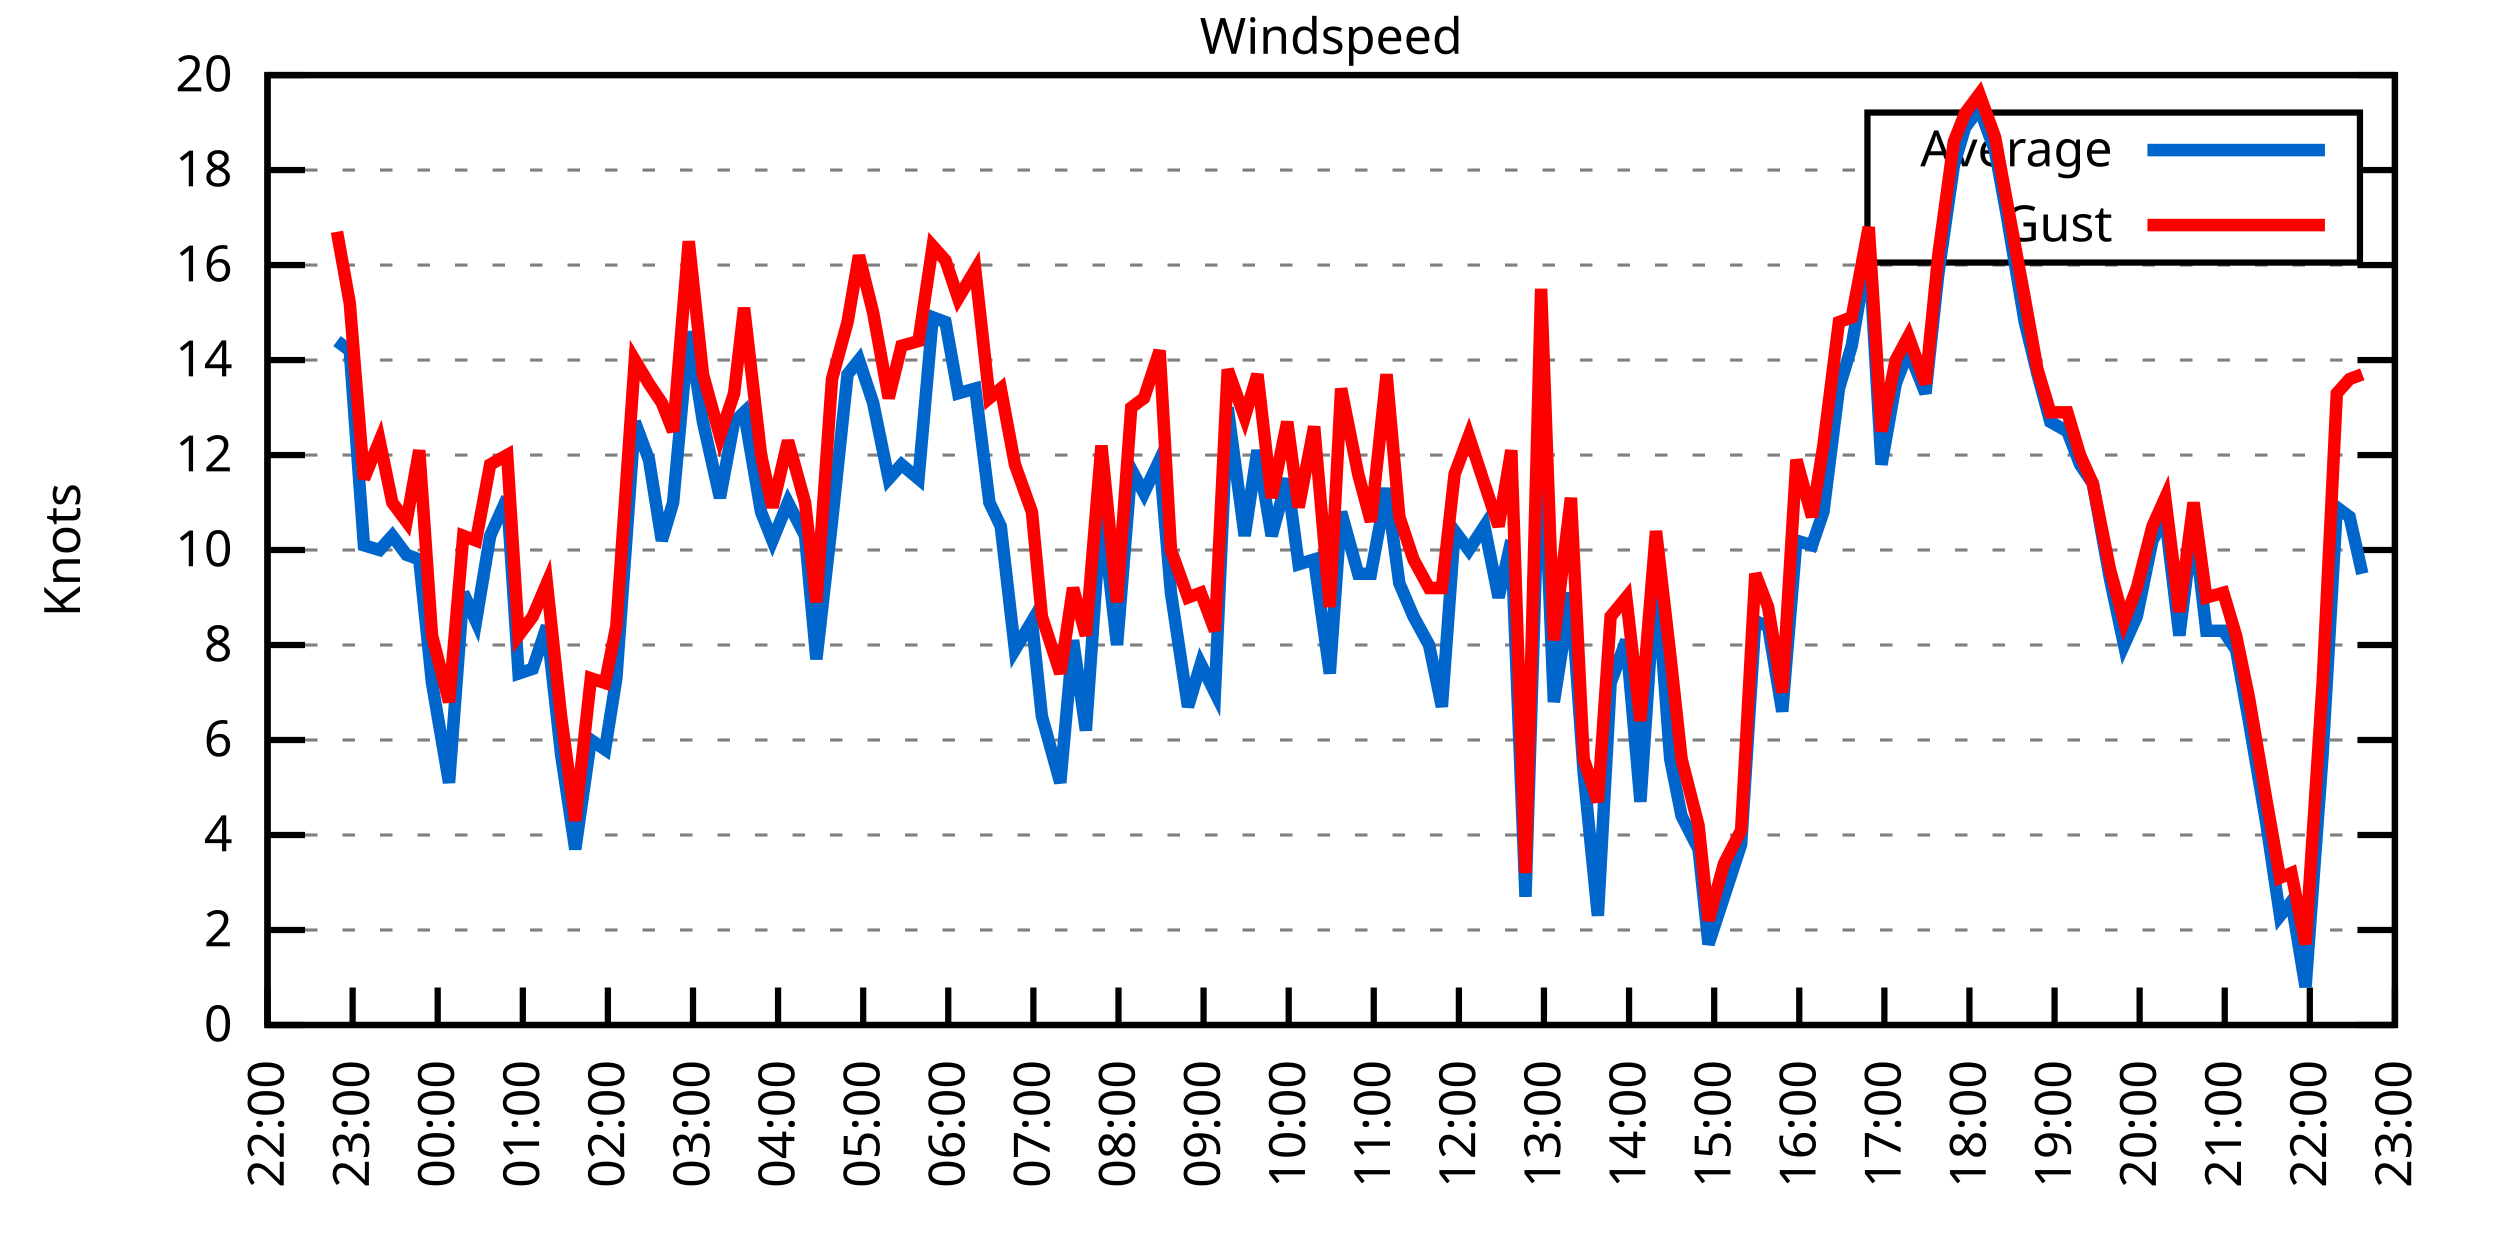
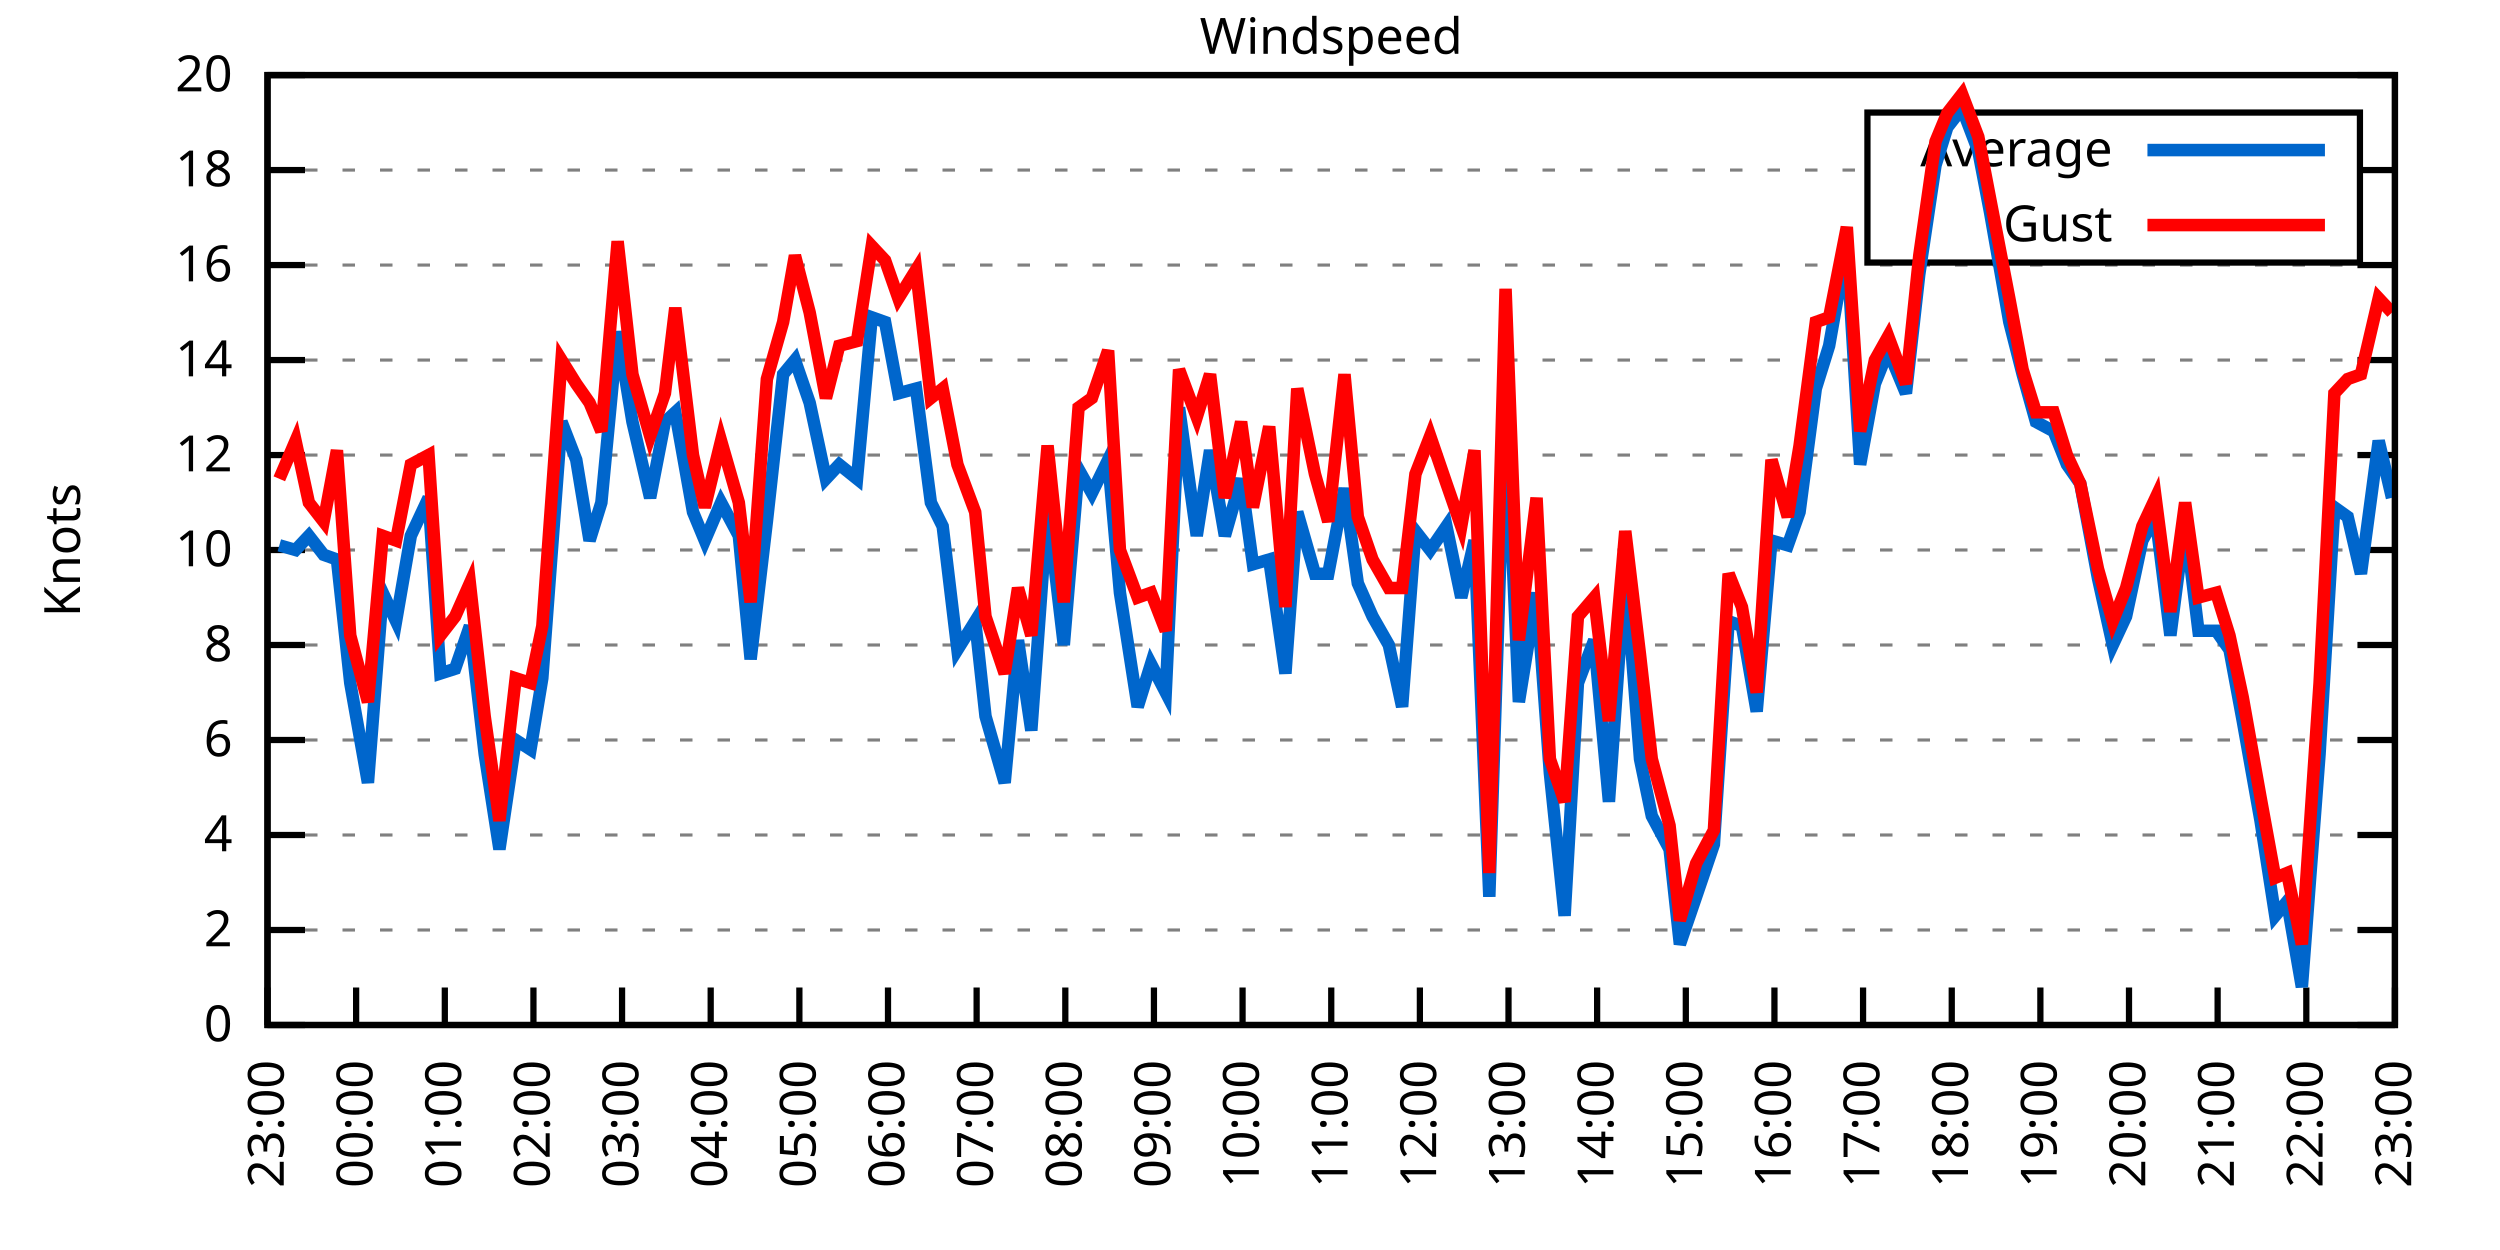
<svg xmlns="http://www.w3.org/2000/svg" xmlns:xlink="http://www.w3.org/1999/xlink" width="400" height="200" viewBox="0 0 400 200">
  <g id="gnuplot_canvas">
    <rect x="0" y="0" width="400" height="200" fill="none" />
    <defs>
      <circle id="gpDot" r="0.5" stroke-width="0.5" stroke="currentColor" />
      <path id="gpPt0" stroke-width="0.333" stroke="currentColor" d="M-1,0 h2 M0,-1 v2" />
      <path id="gpPt1" stroke-width="0.333" stroke="currentColor" d="M-1,-1 L1,1 M1,-1 L-1,1" />
      <path id="gpPt2" stroke-width="0.333" stroke="currentColor" d="M-1,0 L1,0 M0,-1 L0,1 M-1,-1 L1,1 M-1,1 L1,-1" />
      <rect id="gpPt3" stroke-width="0.333" stroke="currentColor" x="-1" y="-1" width="2" height="2" />
      <rect id="gpPt4" stroke-width="0.333" stroke="currentColor" fill="currentColor" x="-1" y="-1" width="2" height="2" />
      <circle id="gpPt5" stroke-width="0.333" stroke="currentColor" cx="0" cy="0" r="1" />
      <use xlink:href="#gpPt5" id="gpPt6" fill="currentColor" stroke="none" />
      <path id="gpPt7" stroke-width="0.333" stroke="currentColor" d="M0,-1.33 L-1.33,0.67 L1.33,0.67 z" />
      <use xlink:href="#gpPt7" id="gpPt8" fill="currentColor" stroke="none" />
      <use xlink:href="#gpPt7" id="gpPt9" stroke="currentColor" transform="rotate(180)" />
      <use xlink:href="#gpPt9" id="gpPt10" fill="currentColor" stroke="none" />
      <use xlink:href="#gpPt3" id="gpPt11" stroke="currentColor" transform="rotate(45)" />
      <use xlink:href="#gpPt11" id="gpPt12" fill="currentColor" stroke="none" />
      <path id="gpPt13" stroke-width="0.333" stroke="currentColor" d="M0,1.330 L1.265,0.411 L0.782,-1.067 L-0.782,-1.076 L-1.265,0.411 z" />
      <use xlink:href="#gpPt13" id="gpPt14" fill="currentColor" stroke="none" />
      <filter id="textbox" filterUnits="objectBoundingBox" x="0" y="0" height="1" width="1">
        <feFlood flood-color="white" flood-opacity="1" result="bgnd" />
        <feComposite in="SourceGraphic" in2="bgnd" operator="atop" />
      </filter>
      <filter id="greybox" filterUnits="objectBoundingBox" x="0" y="0" height="1" width="1">
        <feFlood flood-color="lightgrey" flood-opacity="1" result="grey" />
        <feComposite in="SourceGraphic" in2="grey" operator="atop" />
      </filter>
    </defs>
    <g fill="none" color="white" stroke="currentColor" stroke-width="1.00" stroke-linecap="butt" stroke-linejoin="miter">
</g>
    <g fill="none" color="black" stroke="currentColor" stroke-width="1.00" stroke-linecap="butt" stroke-linejoin="miter">
      <g stroke="none" shape-rendering="crispEdges">
        <polygon fill="rgb(255, 255, 255)" points="42.80,164.00 383.18,164.00 383.18,12.02 42.80,12.02 " />
      </g>
    </g>
    <g fill="none" color="black" stroke="currentColor" stroke-width="1.00" stroke-linecap="butt" stroke-linejoin="miter">
</g>
    <g fill="none" color="black" stroke="black" stroke-width="0.50" stroke-linecap="butt" stroke-linejoin="miter">
</g>
    <g fill="none" color="gray" stroke="currentColor" stroke-width="0.50" stroke-linecap="butt" stroke-linejoin="miter">
      <path stroke="gray" stroke-dasharray="2,4" class="gridline" d="M42.80,164.00 L383.19,164.00  " />
    </g>
    <g fill="none" color="gray" stroke="gray" stroke-width="1.00" stroke-linecap="butt" stroke-linejoin="miter">
</g>
    <g fill="none" color="black" stroke="currentColor" stroke-width="1.00" stroke-linecap="butt" stroke-linejoin="miter">
      <path stroke="black" d="M42.80,164.00 L48.80,164.00 M383.19,164.00 L377.19,164.00  " />
      <g transform="translate(37.20,166.60)" stroke="none" fill="black" font-family="Sans" font-size="8.00" text-anchor="end">
        <text>
          <tspan font-family="Sans"> 0</tspan>
        </text>
      </g>
    </g>
    <g fill="none" color="black" stroke="currentColor" stroke-width="1.00" stroke-linecap="butt" stroke-linejoin="miter">
</g>
    <g fill="none" color="black" stroke="black" stroke-width="0.50" stroke-linecap="butt" stroke-linejoin="miter">
</g>
    <g fill="none" color="gray" stroke="currentColor" stroke-width="0.50" stroke-linecap="butt" stroke-linejoin="miter">
      <path stroke="gray" stroke-dasharray="2,4" class="gridline" d="M42.80,148.80 L383.19,148.80  " />
    </g>
    <g fill="none" color="gray" stroke="gray" stroke-width="1.00" stroke-linecap="butt" stroke-linejoin="miter">
</g>
    <g fill="none" color="black" stroke="currentColor" stroke-width="1.00" stroke-linecap="butt" stroke-linejoin="miter">
      <path stroke="black" d="M42.80,148.80 L48.80,148.80 M383.19,148.80 L377.19,148.80  " />
      <g transform="translate(37.20,151.40)" stroke="none" fill="black" font-family="Sans" font-size="8.00" text-anchor="end">
        <text>
          <tspan font-family="Sans"> 2</tspan>
        </text>
      </g>
    </g>
    <g fill="none" color="black" stroke="currentColor" stroke-width="1.00" stroke-linecap="butt" stroke-linejoin="miter">
</g>
    <g fill="none" color="black" stroke="black" stroke-width="0.50" stroke-linecap="butt" stroke-linejoin="miter">
</g>
    <g fill="none" color="gray" stroke="currentColor" stroke-width="0.50" stroke-linecap="butt" stroke-linejoin="miter">
      <path stroke="gray" stroke-dasharray="2,4" class="gridline" d="M42.80,133.60 L383.19,133.60  " />
    </g>
    <g fill="none" color="gray" stroke="gray" stroke-width="1.00" stroke-linecap="butt" stroke-linejoin="miter">
</g>
    <g fill="none" color="black" stroke="currentColor" stroke-width="1.00" stroke-linecap="butt" stroke-linejoin="miter">
      <path stroke="black" d="M42.80,133.60 L48.80,133.60 M383.19,133.60 L377.19,133.60  " />
      <g transform="translate(37.20,136.20)" stroke="none" fill="black" font-family="Sans" font-size="8.00" text-anchor="end">
        <text>
          <tspan font-family="Sans"> 4</tspan>
        </text>
      </g>
    </g>
    <g fill="none" color="black" stroke="currentColor" stroke-width="1.00" stroke-linecap="butt" stroke-linejoin="miter">
</g>
    <g fill="none" color="black" stroke="black" stroke-width="0.50" stroke-linecap="butt" stroke-linejoin="miter">
</g>
    <g fill="none" color="gray" stroke="currentColor" stroke-width="0.50" stroke-linecap="butt" stroke-linejoin="miter">
      <path stroke="gray" stroke-dasharray="2,4" class="gridline" d="M42.80,118.40 L383.19,118.40  " />
    </g>
    <g fill="none" color="gray" stroke="gray" stroke-width="1.00" stroke-linecap="butt" stroke-linejoin="miter">
</g>
    <g fill="none" color="black" stroke="currentColor" stroke-width="1.00" stroke-linecap="butt" stroke-linejoin="miter">
      <path stroke="black" d="M42.80,118.40 L48.80,118.40 M383.19,118.40 L377.19,118.40  " />
      <g transform="translate(37.20,121.00)" stroke="none" fill="black" font-family="Sans" font-size="8.00" text-anchor="end">
        <text>
          <tspan font-family="Sans"> 6</tspan>
        </text>
      </g>
    </g>
    <g fill="none" color="black" stroke="currentColor" stroke-width="1.00" stroke-linecap="butt" stroke-linejoin="miter">
</g>
    <g fill="none" color="black" stroke="black" stroke-width="0.50" stroke-linecap="butt" stroke-linejoin="miter">
</g>
    <g fill="none" color="gray" stroke="currentColor" stroke-width="0.50" stroke-linecap="butt" stroke-linejoin="miter">
      <path stroke="gray" stroke-dasharray="2,4" class="gridline" d="M42.80,103.20 L383.19,103.20  " />
    </g>
    <g fill="none" color="gray" stroke="gray" stroke-width="1.00" stroke-linecap="butt" stroke-linejoin="miter">
</g>
    <g fill="none" color="black" stroke="currentColor" stroke-width="1.00" stroke-linecap="butt" stroke-linejoin="miter">
      <path stroke="black" d="M42.80,103.20 L48.80,103.20 M383.19,103.20 L377.19,103.20  " />
      <g transform="translate(37.20,105.80)" stroke="none" fill="black" font-family="Sans" font-size="8.00" text-anchor="end">
        <text>
          <tspan font-family="Sans"> 8</tspan>
        </text>
      </g>
    </g>
    <g fill="none" color="black" stroke="currentColor" stroke-width="1.00" stroke-linecap="butt" stroke-linejoin="miter">
</g>
    <g fill="none" color="black" stroke="black" stroke-width="0.50" stroke-linecap="butt" stroke-linejoin="miter">
</g>
    <g fill="none" color="gray" stroke="currentColor" stroke-width="0.50" stroke-linecap="butt" stroke-linejoin="miter">
      <path stroke="gray" stroke-dasharray="2,4" class="gridline" d="M42.80,88.00 L383.19,88.00  " />
    </g>
    <g fill="none" color="gray" stroke="gray" stroke-width="1.00" stroke-linecap="butt" stroke-linejoin="miter">
</g>
    <g fill="none" color="black" stroke="currentColor" stroke-width="1.00" stroke-linecap="butt" stroke-linejoin="miter">
      <path stroke="black" d="M42.80,88.00 L48.80,88.00 M383.19,88.00 L377.19,88.00  " />
      <g transform="translate(37.20,90.60)" stroke="none" fill="black" font-family="Sans" font-size="8.00" text-anchor="end">
        <text>
          <tspan font-family="Sans"> 10</tspan>
        </text>
      </g>
    </g>
    <g fill="none" color="black" stroke="currentColor" stroke-width="1.00" stroke-linecap="butt" stroke-linejoin="miter">
</g>
    <g fill="none" color="black" stroke="black" stroke-width="0.50" stroke-linecap="butt" stroke-linejoin="miter">
</g>
    <g fill="none" color="gray" stroke="currentColor" stroke-width="0.50" stroke-linecap="butt" stroke-linejoin="miter">
      <path stroke="gray" stroke-dasharray="2,4" class="gridline" d="M42.80,72.81 L383.19,72.81  " />
    </g>
    <g fill="none" color="gray" stroke="gray" stroke-width="1.00" stroke-linecap="butt" stroke-linejoin="miter">
</g>
    <g fill="none" color="black" stroke="currentColor" stroke-width="1.00" stroke-linecap="butt" stroke-linejoin="miter">
      <path stroke="black" d="M42.80,72.81 L48.80,72.81 M383.19,72.81 L377.19,72.81  " />
      <g transform="translate(37.20,75.41)" stroke="none" fill="black" font-family="Sans" font-size="8.00" text-anchor="end">
        <text>
          <tspan font-family="Sans"> 12</tspan>
        </text>
      </g>
    </g>
    <g fill="none" color="black" stroke="currentColor" stroke-width="1.00" stroke-linecap="butt" stroke-linejoin="miter">
</g>
    <g fill="none" color="black" stroke="black" stroke-width="0.50" stroke-linecap="butt" stroke-linejoin="miter">
</g>
    <g fill="none" color="gray" stroke="currentColor" stroke-width="0.50" stroke-linecap="butt" stroke-linejoin="miter">
      <path stroke="gray" stroke-dasharray="2,4" class="gridline" d="M42.80,57.61 L383.19,57.61  " />
    </g>
    <g fill="none" color="gray" stroke="gray" stroke-width="1.00" stroke-linecap="butt" stroke-linejoin="miter">
</g>
    <g fill="none" color="black" stroke="currentColor" stroke-width="1.00" stroke-linecap="butt" stroke-linejoin="miter">
      <path stroke="black" d="M42.80,57.61 L48.80,57.61 M383.19,57.61 L377.19,57.61  " />
      <g transform="translate(37.20,60.21)" stroke="none" fill="black" font-family="Sans" font-size="8.00" text-anchor="end">
        <text>
          <tspan font-family="Sans"> 14</tspan>
        </text>
      </g>
    </g>
    <g fill="none" color="black" stroke="currentColor" stroke-width="1.00" stroke-linecap="butt" stroke-linejoin="miter">
</g>
    <g fill="none" color="black" stroke="black" stroke-width="0.50" stroke-linecap="butt" stroke-linejoin="miter">
</g>
    <g fill="none" color="gray" stroke="currentColor" stroke-width="0.50" stroke-linecap="butt" stroke-linejoin="miter">
      <path stroke="gray" stroke-dasharray="2,4" class="gridline" d="M42.80,42.41 L383.19,42.41  " />
    </g>
    <g fill="none" color="gray" stroke="gray" stroke-width="1.00" stroke-linecap="butt" stroke-linejoin="miter">
</g>
    <g fill="none" color="black" stroke="currentColor" stroke-width="1.00" stroke-linecap="butt" stroke-linejoin="miter">
      <path stroke="black" d="M42.80,42.41 L48.80,42.41 M383.19,42.41 L377.19,42.41  " />
      <g transform="translate(37.20,45.01)" stroke="none" fill="black" font-family="Sans" font-size="8.00" text-anchor="end">
        <text>
          <tspan font-family="Sans"> 16</tspan>
        </text>
      </g>
    </g>
    <g fill="none" color="black" stroke="currentColor" stroke-width="1.00" stroke-linecap="butt" stroke-linejoin="miter">
</g>
    <g fill="none" color="black" stroke="black" stroke-width="0.50" stroke-linecap="butt" stroke-linejoin="miter">
</g>
    <g fill="none" color="gray" stroke="currentColor" stroke-width="0.50" stroke-linecap="butt" stroke-linejoin="miter">
      <path stroke="gray" stroke-dasharray="2,4" class="gridline" d="M42.80,27.21 L298.79,27.21 M377.59,27.21 L383.19,27.21  " />
    </g>
    <g fill="none" color="gray" stroke="gray" stroke-width="1.00" stroke-linecap="butt" stroke-linejoin="miter">
</g>
    <g fill="none" color="black" stroke="currentColor" stroke-width="1.00" stroke-linecap="butt" stroke-linejoin="miter">
      <path stroke="black" d="M42.80,27.21 L48.80,27.21 M383.19,27.21 L377.19,27.21  " />
      <g transform="translate(37.20,29.81)" stroke="none" fill="black" font-family="Sans" font-size="8.00" text-anchor="end">
        <text>
          <tspan font-family="Sans"> 18</tspan>
        </text>
      </g>
    </g>
    <g fill="none" color="black" stroke="currentColor" stroke-width="1.00" stroke-linecap="butt" stroke-linejoin="miter">
</g>
    <g fill="none" color="black" stroke="black" stroke-width="0.50" stroke-linecap="butt" stroke-linejoin="miter">
</g>
    <g fill="none" color="gray" stroke="currentColor" stroke-width="0.50" stroke-linecap="butt" stroke-linejoin="miter">
      <path stroke="gray" stroke-dasharray="2,4" class="gridline" d="M42.80,12.01 L383.19,12.01  " />
    </g>
    <g fill="none" color="gray" stroke="gray" stroke-width="1.00" stroke-linecap="butt" stroke-linejoin="miter">
</g>
    <g fill="none" color="black" stroke="currentColor" stroke-width="1.00" stroke-linecap="butt" stroke-linejoin="miter">
      <path stroke="black" d="M42.80,12.01 L48.80,12.01 M383.19,12.01 L377.19,12.01  " />
      <g transform="translate(37.20,14.61)" stroke="none" fill="black" font-family="Sans" font-size="8.00" text-anchor="end">
        <text>
          <tspan font-family="Sans"> 20</tspan>
        </text>
      </g>
    </g>
    <g fill="none" color="black" stroke="currentColor" stroke-width="1.00" stroke-linecap="butt" stroke-linejoin="miter">
      <path stroke="black" d="M42.80,164.00 L42.80,158.00  " />
      <g transform="translate(45.40,169.60) rotate(270.00)" stroke="none" fill="black" font-family="Sans" font-size="8.00" text-anchor="end">
        <text>
-           <tspan font-family="Sans">22:00</tspan>
-         </text>
-       </g>
-     </g>
-     <g fill="none" color="black" stroke="currentColor" stroke-width="1.00" stroke-linecap="butt" stroke-linejoin="miter">
-       <path stroke="black" d="M56.42,164.00 L56.42,158.00  " />
-       <g transform="translate(59.02,169.60) rotate(270.00)" stroke="none" fill="black" font-family="Sans" font-size="8.00" text-anchor="end">
-         <text>
          <tspan font-family="Sans">23:00</tspan>
        </text>
      </g>
    </g>
    <g fill="none" color="black" stroke="currentColor" stroke-width="1.00" stroke-linecap="butt" stroke-linejoin="miter">
-       <path stroke="black" d="M70.03,164.00 L70.03,158.00  " />
-       <g transform="translate(72.63,169.60) rotate(270.00)" stroke="none" fill="black" font-family="Sans" font-size="8.00" text-anchor="end">
+       <path stroke="black" d="M56.98,164.00 L56.98,158.00  " />
+       <g transform="translate(59.58,169.60) rotate(270.00)" stroke="none" fill="black" font-family="Sans" font-size="8.00" text-anchor="end">
        <text>
          <tspan font-family="Sans">00:00</tspan>
        </text>
      </g>
    </g>
    <g fill="none" color="black" stroke="currentColor" stroke-width="1.00" stroke-linecap="butt" stroke-linejoin="miter">
-       <path stroke="black" d="M83.65,164.00 L83.65,158.00  " />
-       <g transform="translate(86.25,169.60) rotate(270.00)" stroke="none" fill="black" font-family="Sans" font-size="8.00" text-anchor="end">
+       <path stroke="black" d="M71.17,164.00 L71.17,158.00  " />
+       <g transform="translate(73.77,169.60) rotate(270.00)" stroke="none" fill="black" font-family="Sans" font-size="8.00" text-anchor="end">
        <text>
          <tspan font-family="Sans">01:00</tspan>
        </text>
      </g>
    </g>
    <g fill="none" color="black" stroke="currentColor" stroke-width="1.00" stroke-linecap="butt" stroke-linejoin="miter">
-       <path stroke="black" d="M97.26,164.00 L97.26,158.00  " />
-       <g transform="translate(99.86,169.60) rotate(270.00)" stroke="none" fill="black" font-family="Sans" font-size="8.00" text-anchor="end">
+       <path stroke="black" d="M85.35,164.00 L85.35,158.00  " />
+       <g transform="translate(87.95,169.60) rotate(270.00)" stroke="none" fill="black" font-family="Sans" font-size="8.00" text-anchor="end">
        <text>
          <tspan font-family="Sans">02:00</tspan>
        </text>
      </g>
    </g>
    <g fill="none" color="black" stroke="currentColor" stroke-width="1.00" stroke-linecap="butt" stroke-linejoin="miter">
-       <path stroke="black" d="M110.88,164.00 L110.88,158.00  " />
-       <g transform="translate(113.48,169.60) rotate(270.00)" stroke="none" fill="black" font-family="Sans" font-size="8.00" text-anchor="end">
+       <path stroke="black" d="M99.53,164.00 L99.53,158.00  " />
+       <g transform="translate(102.13,169.60) rotate(270.00)" stroke="none" fill="black" font-family="Sans" font-size="8.00" text-anchor="end">
        <text>
          <tspan font-family="Sans">03:00</tspan>
        </text>
      </g>
    </g>
    <g fill="none" color="black" stroke="currentColor" stroke-width="1.00" stroke-linecap="butt" stroke-linejoin="miter">
-       <path stroke="black" d="M124.49,164.00 L124.49,158.00  " />
-       <g transform="translate(127.09,169.60) rotate(270.00)" stroke="none" fill="black" font-family="Sans" font-size="8.00" text-anchor="end">
+       <path stroke="black" d="M113.71,164.00 L113.71,158.00  " />
+       <g transform="translate(116.31,169.60) rotate(270.00)" stroke="none" fill="black" font-family="Sans" font-size="8.00" text-anchor="end">
        <text>
          <tspan font-family="Sans">04:00</tspan>
        </text>
      </g>
    </g>
    <g fill="none" color="black" stroke="currentColor" stroke-width="1.00" stroke-linecap="butt" stroke-linejoin="miter">
-       <path stroke="black" d="M138.11,164.00 L138.11,158.00  " />
-       <g transform="translate(140.71,169.60) rotate(270.00)" stroke="none" fill="black" font-family="Sans" font-size="8.00" text-anchor="end">
+       <path stroke="black" d="M127.90,164.00 L127.90,158.00  " />
+       <g transform="translate(130.50,169.60) rotate(270.00)" stroke="none" fill="black" font-family="Sans" font-size="8.00" text-anchor="end">
        <text>
          <tspan font-family="Sans">05:00</tspan>
        </text>
      </g>
    </g>
    <g fill="none" color="black" stroke="currentColor" stroke-width="1.00" stroke-linecap="butt" stroke-linejoin="miter">
-       <path stroke="black" d="M151.72,164.00 L151.72,158.00  " />
-       <g transform="translate(154.32,169.60) rotate(270.00)" stroke="none" fill="black" font-family="Sans" font-size="8.00" text-anchor="end">
+       <path stroke="black" d="M142.08,164.00 L142.08,158.00  " />
+       <g transform="translate(144.68,169.60) rotate(270.00)" stroke="none" fill="black" font-family="Sans" font-size="8.00" text-anchor="end">
        <text>
          <tspan font-family="Sans">06:00</tspan>
        </text>
      </g>
    </g>
    <g fill="none" color="black" stroke="currentColor" stroke-width="1.00" stroke-linecap="butt" stroke-linejoin="miter">
-       <path stroke="black" d="M165.34,164.00 L165.34,158.00  " />
-       <g transform="translate(167.94,169.60) rotate(270.00)" stroke="none" fill="black" font-family="Sans" font-size="8.00" text-anchor="end">
+       <path stroke="black" d="M156.26,164.00 L156.26,158.00  " />
+       <g transform="translate(158.86,169.60) rotate(270.00)" stroke="none" fill="black" font-family="Sans" font-size="8.00" text-anchor="end">
        <text>
          <tspan font-family="Sans">07:00</tspan>
        </text>
      </g>
    </g>
    <g fill="none" color="black" stroke="currentColor" stroke-width="1.00" stroke-linecap="butt" stroke-linejoin="miter">
-       <path stroke="black" d="M178.96,164.00 L178.96,158.00  " />
-       <g transform="translate(181.56,169.60) rotate(270.00)" stroke="none" fill="black" font-family="Sans" font-size="8.00" text-anchor="end">
+       <path stroke="black" d="M170.45,164.00 L170.45,158.00  " />
+       <g transform="translate(173.05,169.60) rotate(270.00)" stroke="none" fill="black" font-family="Sans" font-size="8.00" text-anchor="end">
        <text>
          <tspan font-family="Sans">08:00</tspan>
        </text>
      </g>
    </g>
    <g fill="none" color="black" stroke="currentColor" stroke-width="1.00" stroke-linecap="butt" stroke-linejoin="miter">
-       <path stroke="black" d="M192.57,164.00 L192.57,158.00  " />
-       <g transform="translate(195.17,169.60) rotate(270.00)" stroke="none" fill="black" font-family="Sans" font-size="8.00" text-anchor="end">
+       <path stroke="black" d="M184.63,164.00 L184.63,158.00  " />
+       <g transform="translate(187.23,169.60) rotate(270.00)" stroke="none" fill="black" font-family="Sans" font-size="8.00" text-anchor="end">
        <text>
          <tspan font-family="Sans">09:00</tspan>
        </text>
      </g>
    </g>
    <g fill="none" color="black" stroke="currentColor" stroke-width="1.00" stroke-linecap="butt" stroke-linejoin="miter">
-       <path stroke="black" d="M206.19,164.00 L206.19,158.00  " />
-       <g transform="translate(208.79,169.60) rotate(270.00)" stroke="none" fill="black" font-family="Sans" font-size="8.00" text-anchor="end">
+       <path stroke="black" d="M198.81,164.00 L198.81,158.00  " />
+       <g transform="translate(201.41,169.60) rotate(270.00)" stroke="none" fill="black" font-family="Sans" font-size="8.00" text-anchor="end">
        <text>
          <tspan font-family="Sans">10:00</tspan>
        </text>
      </g>
    </g>
    <g fill="none" color="black" stroke="currentColor" stroke-width="1.00" stroke-linecap="butt" stroke-linejoin="miter">
-       <path stroke="black" d="M219.80,164.00 L219.80,158.00  " />
-       <g transform="translate(222.40,169.60) rotate(270.00)" stroke="none" fill="black" font-family="Sans" font-size="8.00" text-anchor="end">
+       <path stroke="black" d="M213.00,164.00 L213.00,158.00  " />
+       <g transform="translate(215.60,169.60) rotate(270.00)" stroke="none" fill="black" font-family="Sans" font-size="8.00" text-anchor="end">
        <text>
          <tspan font-family="Sans">11:00</tspan>
        </text>
      </g>
    </g>
    <g fill="none" color="black" stroke="currentColor" stroke-width="1.00" stroke-linecap="butt" stroke-linejoin="miter">
-       <path stroke="black" d="M233.42,164.00 L233.42,158.00  " />
-       <g transform="translate(236.02,169.60) rotate(270.00)" stroke="none" fill="black" font-family="Sans" font-size="8.00" text-anchor="end">
+       <path stroke="black" d="M227.18,164.00 L227.18,158.00  " />
+       <g transform="translate(229.78,169.60) rotate(270.00)" stroke="none" fill="black" font-family="Sans" font-size="8.00" text-anchor="end">
        <text>
          <tspan font-family="Sans">12:00</tspan>
        </text>
      </g>
    </g>
    <g fill="none" color="black" stroke="currentColor" stroke-width="1.00" stroke-linecap="butt" stroke-linejoin="miter">
-       <path stroke="black" d="M247.03,164.00 L247.03,158.00  " />
-       <g transform="translate(249.63,169.60) rotate(270.00)" stroke="none" fill="black" font-family="Sans" font-size="8.00" text-anchor="end">
+       <path stroke="black" d="M241.36,164.00 L241.36,158.00  " />
+       <g transform="translate(243.96,169.60) rotate(270.00)" stroke="none" fill="black" font-family="Sans" font-size="8.00" text-anchor="end">
        <text>
          <tspan font-family="Sans">13:00</tspan>
        </text>
      </g>
    </g>
    <g fill="none" color="black" stroke="currentColor" stroke-width="1.00" stroke-linecap="butt" stroke-linejoin="miter">
-       <path stroke="black" d="M260.65,164.00 L260.65,158.00  " />
-       <g transform="translate(263.25,169.60) rotate(270.00)" stroke="none" fill="black" font-family="Sans" font-size="8.00" text-anchor="end">
+       <path stroke="black" d="M255.54,164.00 L255.54,158.00  " />
+       <g transform="translate(258.14,169.60) rotate(270.00)" stroke="none" fill="black" font-family="Sans" font-size="8.00" text-anchor="end">
        <text>
          <tspan font-family="Sans">14:00</tspan>
        </text>
      </g>
    </g>
    <g fill="none" color="black" stroke="currentColor" stroke-width="1.00" stroke-linecap="butt" stroke-linejoin="miter">
-       <path stroke="black" d="M274.27,164.00 L274.27,158.00  " />
-       <g transform="translate(276.87,169.60) rotate(270.00)" stroke="none" fill="black" font-family="Sans" font-size="8.00" text-anchor="end">
+       <path stroke="black" d="M269.73,164.00 L269.73,158.00  " />
+       <g transform="translate(272.33,169.60) rotate(270.00)" stroke="none" fill="black" font-family="Sans" font-size="8.00" text-anchor="end">
        <text>
          <tspan font-family="Sans">15:00</tspan>
        </text>
      </g>
    </g>
    <g fill="none" color="black" stroke="currentColor" stroke-width="1.00" stroke-linecap="butt" stroke-linejoin="miter">
-       <path stroke="black" d="M287.88,164.00 L287.88,158.00  " />
-       <g transform="translate(290.48,169.60) rotate(270.00)" stroke="none" fill="black" font-family="Sans" font-size="8.00" text-anchor="end">
+       <path stroke="black" d="M283.91,164.00 L283.91,158.00  " />
+       <g transform="translate(286.51,169.60) rotate(270.00)" stroke="none" fill="black" font-family="Sans" font-size="8.00" text-anchor="end">
        <text>
          <tspan font-family="Sans">16:00</tspan>
        </text>
      </g>
    </g>
    <g fill="none" color="black" stroke="currentColor" stroke-width="1.00" stroke-linecap="butt" stroke-linejoin="miter">
-       <path stroke="black" d="M301.50,164.00 L301.50,158.00  " />
-       <g transform="translate(304.10,169.60) rotate(270.00)" stroke="none" fill="black" font-family="Sans" font-size="8.00" text-anchor="end">
+       <path stroke="black" d="M298.09,164.00 L298.09,158.00  " />
+       <g transform="translate(300.69,169.60) rotate(270.00)" stroke="none" fill="black" font-family="Sans" font-size="8.00" text-anchor="end">
        <text>
          <tspan font-family="Sans">17:00</tspan>
        </text>
      </g>
    </g>
    <g fill="none" color="black" stroke="currentColor" stroke-width="1.00" stroke-linecap="butt" stroke-linejoin="miter">
-       <path stroke="black" d="M315.11,164.00 L315.11,158.00  " />
-       <g transform="translate(317.71,169.60) rotate(270.00)" stroke="none" fill="black" font-family="Sans" font-size="8.00" text-anchor="end">
+       <path stroke="black" d="M312.28,164.00 L312.28,158.00  " />
+       <g transform="translate(314.88,169.60) rotate(270.00)" stroke="none" fill="black" font-family="Sans" font-size="8.00" text-anchor="end">
        <text>
          <tspan font-family="Sans">18:00</tspan>
        </text>
      </g>
    </g>
    <g fill="none" color="black" stroke="currentColor" stroke-width="1.00" stroke-linecap="butt" stroke-linejoin="miter">
-       <path stroke="black" d="M328.73,164.00 L328.73,158.00  " />
-       <g transform="translate(331.33,169.60) rotate(270.00)" stroke="none" fill="black" font-family="Sans" font-size="8.00" text-anchor="end">
+       <path stroke="black" d="M326.46,164.00 L326.46,158.00  " />
+       <g transform="translate(329.06,169.60) rotate(270.00)" stroke="none" fill="black" font-family="Sans" font-size="8.00" text-anchor="end">
        <text>
          <tspan font-family="Sans">19:00</tspan>
        </text>
      </g>
    </g>
    <g fill="none" color="black" stroke="currentColor" stroke-width="1.00" stroke-linecap="butt" stroke-linejoin="miter">
-       <path stroke="black" d="M342.34,164.00 L342.34,158.00  " />
-       <g transform="translate(344.94,169.60) rotate(270.00)" stroke="none" fill="black" font-family="Sans" font-size="8.00" text-anchor="end">
+       <path stroke="black" d="M340.64,164.00 L340.64,158.00  " />
+       <g transform="translate(343.24,169.60) rotate(270.00)" stroke="none" fill="black" font-family="Sans" font-size="8.00" text-anchor="end">
        <text>
          <tspan font-family="Sans">20:00</tspan>
        </text>
      </g>
    </g>
    <g fill="none" color="black" stroke="currentColor" stroke-width="1.00" stroke-linecap="butt" stroke-linejoin="miter">
-       <path stroke="black" d="M355.96,164.00 L355.96,158.00  " />
-       <g transform="translate(358.56,169.60) rotate(270.00)" stroke="none" fill="black" font-family="Sans" font-size="8.00" text-anchor="end">
+       <path stroke="black" d="M354.82,164.00 L354.82,158.00  " />
+       <g transform="translate(357.42,169.60) rotate(270.00)" stroke="none" fill="black" font-family="Sans" font-size="8.00" text-anchor="end">
        <text>
          <tspan font-family="Sans">21:00</tspan>
        </text>
      </g>
    </g>
    <g fill="none" color="black" stroke="currentColor" stroke-width="1.00" stroke-linecap="butt" stroke-linejoin="miter">
-       <path stroke="black" d="M369.57,164.00 L369.57,158.00  " />
-       <g transform="translate(372.17,169.60) rotate(270.00)" stroke="none" fill="black" font-family="Sans" font-size="8.00" text-anchor="end">
+       <path stroke="black" d="M369.01,164.00 L369.01,158.00  " />
+       <g transform="translate(371.61,169.60) rotate(270.00)" stroke="none" fill="black" font-family="Sans" font-size="8.00" text-anchor="end">
        <text>
          <tspan font-family="Sans">22:00</tspan>
        </text>
      </g>
    </g>
    <g fill="none" color="black" stroke="currentColor" stroke-width="1.00" stroke-linecap="butt" stroke-linejoin="miter">
      <path stroke="black" d="M383.19,164.00 L383.19,158.00  " />
      <g transform="translate(385.79,169.60) rotate(270.00)" stroke="none" fill="black" font-family="Sans" font-size="8.00" text-anchor="end">
        <text>
          <tspan font-family="Sans">23:00</tspan>
        </text>
      </g>
    </g>
    <g fill="none" color="black" stroke="currentColor" stroke-width="1.00" stroke-linecap="butt" stroke-linejoin="miter">
</g>
    <g fill="none" color="black" stroke="currentColor" stroke-width="1.00" stroke-linecap="butt" stroke-linejoin="miter">
      <path stroke="black" d="M42.80,12.01 L42.80,164.00 L383.19,164.00 L383.19,12.01 L42.80,12.01 Z  " />
    </g>
    <g fill="none" color="black" stroke="currentColor" stroke-width="1.00" stroke-linecap="butt" stroke-linejoin="miter">
</g>
    <g fill="none" color="black" stroke="currentColor" stroke-width="1.00" stroke-linecap="butt" stroke-linejoin="miter">
      <path stroke="black" d="M298.79,42.01 L298.79,18.01 L377.59,18.01 L377.59,42.01 L298.79,42.01 Z  " />
    </g>
    <g id="Windspeed_plot_1">
      <g fill="none" color="white" stroke="black" stroke-width="2.00" stroke-linecap="butt" stroke-linejoin="miter">
</g>
      <g fill="none" color="black" stroke="currentColor" stroke-width="2.00" stroke-linecap="butt" stroke-linejoin="miter">
        <g transform="translate(337.99,26.61)" stroke="none" fill="black" font-family="Sans" font-size="8.00" text-anchor="end">
          <text>
            <tspan font-family="Sans">Average</tspan>
          </text>
        </g>
      </g>
      <g fill="none" color="black" stroke="currentColor" stroke-width="2.00" stroke-linecap="butt" stroke-linejoin="miter">
-         <path stroke="rgb(  0, 102, 204)" d="M343.59,24.01 L371.99,24.01 M53.92,54.57 L55.96,56.09 L58.23,87.25 L60.73,88.00 L62.77,85.73 L65.04,88.76   L67.08,89.52 L69.12,109.28 L71.85,125.24 L74.12,94.84 L76.16,99.40 L78.43,85.73 L81.15,79.65 L82.97,107.76   L85.24,107.00 L87.50,100.16 L89.77,120.68 L92.04,135.88 L94.54,118.40 L96.81,119.92 L98.62,108.52 L101.57,67.49   L103.84,73.57 L105.89,86.49 L107.70,80.41 L110.20,53.05 L112.47,67.49 L115.19,79.65 L117.46,67.49 L119.05,65.97   L121.77,81.93 L123.59,86.49 L126.08,80.41 L128.81,85.73 L130.62,105.48 L133.12,83.45 L135.61,59.89 L137.43,57.61   L139.70,64.45 L142.19,76.61 L144.24,74.33 L146.96,76.61 L149.23,50.77 L151.27,51.53 L153.31,62.93 L156.04,62.17   L158.31,80.41 L160.12,84.21 L162.39,103.96 L165.11,99.40 L166.70,114.60 L169.65,125.24 L171.69,102.44 L173.74,116.88   L176.23,81.17 L178.73,103.20 L181.00,75.09 L183.04,78.89 L185.54,73.57 L187.35,94.84 L190.08,113.08 L192.12,106.24   L194.39,110.80 L196.43,65.21 L199.15,85.73 L201.19,72.05 L203.46,85.73 L205.96,76.61 L207.78,90.28 L210.27,89.52   L212.77,107.76 L214.58,81.93 L217.31,91.80 L219.35,91.80 L221.85,78.13 L223.89,93.32 L226.16,98.64 L228.65,103.20   L230.70,113.08 L232.74,84.97 L235.01,88.00 L237.50,84.21 L239.77,95.60 L241.81,86.49 L244.08,143.48 L246.58,63.69   L248.62,112.32 L251.35,94.84 L253.39,123.72 L255.66,146.52 L257.70,109.28 L260.20,102.44 L262.47,128.28 L264.96,91.04   L267.23,121.44 L269.05,130.56 L271.77,135.88 L273.36,151.08 L275.85,143.48 L278.58,135.12 L280.85,99.40 L282.89,100.16   L285.16,113.84 L287.43,86.49 L289.92,87.25 L291.74,81.93 L294.23,62.17 L296.28,55.33 L299.00,39.37 L301.04,74.33   L303.31,61.41 L305.35,56.09 L308.08,62.93 L310.12,43.93 L312.62,26.45 L314.43,20.37 L316.70,17.33 L319.20,24.17   L321.01,34.05 L323.96,51.53 L326.00,59.89 L328.05,67.49 L330.77,69.01 L332.81,74.33 L334.85,77.37 L337.58,92.56   L339.85,103.20 L341.89,98.64 L344.39,86.49 L346.43,82.69 L348.70,101.68 L350.97,83.45 L353.01,100.92 L355.73,100.92   L357.77,103.96 L359.82,115.36 L362.54,131.32 L364.81,146.52 L366.62,144.24 L368.89,157.92 L371.62,120.68 L373.89,81.17   L375.93,82.69 L377.97,91.80  " />
+         <path stroke="rgb(  0, 102, 204)" d="M343.59,24.01 L371.99,24.01 M44.69,87.25 L47.29,88.00 L49.42,85.73 L51.78,88.76 L53.91,89.52 L56.04,109.28   L58.87,125.24 L61.24,94.84 L63.37,99.40 L65.73,85.73 L68.57,79.65 L70.46,107.76 L72.82,107.00 L75.18,100.16   L77.55,120.68 L79.91,135.88 L82.51,118.40 L84.88,119.92 L86.77,108.52 L89.84,67.49 L92.20,73.57 L94.33,86.49   L96.22,80.41 L98.82,53.05 L101.19,67.49 L104.02,79.65 L106.39,67.49 L108.04,65.97 L110.88,81.93 L112.77,86.49   L115.37,80.41 L118.21,85.73 L120.10,105.48 L122.70,83.45 L125.30,59.89 L127.19,57.61 L129.55,64.45 L132.15,76.61   L134.28,74.33 L137.12,76.61 L139.48,50.77 L141.61,51.53 L143.74,62.93 L146.57,62.17 L148.94,80.41 L150.83,84.21   L153.19,103.96 L156.03,99.40 L157.68,114.60 L160.75,125.24 L162.88,102.44 L165.01,116.88 L167.61,81.17 L170.21,103.20   L172.57,75.09 L174.70,78.89 L177.30,73.57 L179.19,94.84 L182.03,113.08 L184.16,106.24 L186.52,110.80 L188.65,65.21   L191.48,85.73 L193.61,72.05 L195.98,85.73 L198.58,76.61 L200.47,90.28 L203.07,89.52 L205.67,107.76 L207.56,81.93   L210.39,91.80 L212.52,91.80 L215.12,78.13 L217.25,93.32 L219.61,98.64 L222.21,103.20 L224.34,113.08 L226.47,84.97   L228.83,88.00 L231.43,84.21 L233.80,95.60 L235.92,86.49 L238.29,143.48 L240.89,63.69 L243.02,112.32 L245.85,94.84   L247.98,123.72 L250.34,146.52 L252.47,109.28 L255.07,102.44 L257.43,128.28 L260.04,91.04 L262.40,121.44 L264.29,130.56   L267.13,135.88 L268.78,151.08 L271.38,143.48 L274.22,135.12 L276.58,99.40 L278.71,100.16 L281.07,113.84 L283.44,86.49   L286.04,87.25 L287.93,81.93 L290.53,62.17 L292.66,55.33 L295.49,39.37 L297.62,74.33 L299.98,61.41 L302.11,56.09   L304.95,62.93 L307.08,43.93 L309.68,26.45 L311.57,20.37 L313.93,17.33 L316.53,24.17 L318.42,34.05 L321.49,51.53   L323.62,59.89 L325.75,67.49 L328.59,69.01 L330.71,74.33 L332.84,77.37 L335.68,92.56 L338.04,103.20 L340.17,98.64   L342.77,86.49 L344.90,82.69 L347.26,101.68 L349.62,83.45 L351.75,100.92 L354.59,100.92 L356.72,103.96 L358.84,115.36   L361.68,131.32 L364.04,146.52 L365.93,144.24 L368.30,157.92 L371.13,120.68 L373.50,81.17 L375.63,82.69 L377.75,91.80   L380.59,70.53 L382.72,79.65  " />
      </g>
    </g>
    <g id="Windspeed_plot_2">
      <g fill="none" color="black" stroke="currentColor" stroke-width="2.00" stroke-linecap="butt" stroke-linejoin="miter">
        <g transform="translate(337.99,38.61)" stroke="none" fill="black" font-family="Sans" font-size="8.00" text-anchor="end">
          <text>
            <tspan font-family="Sans">Gust</tspan>
          </text>
        </g>
      </g>
      <g fill="none" color="black" stroke="currentColor" stroke-width="2.00" stroke-linecap="butt" stroke-linejoin="miter">
-         <path stroke="rgb(255,   0,   0)" d="M343.59,36.01 L371.99,36.01 M53.92,37.09 L55.96,48.49 L58.23,76.61 L60.73,70.53 L62.77,80.41 L65.04,83.45   L67.08,72.05 L69.12,101.68 L71.85,112.32 L74.12,85.73 L76.16,86.49 L78.43,74.33 L81.15,72.81 L82.97,101.68   L85.24,98.64 L87.50,93.32 L89.77,114.60 L92.04,131.32 L94.54,108.52 L96.81,109.28 L98.62,100.16 L101.57,57.61   L103.84,61.41 L105.89,64.45 L107.70,69.01 L110.20,38.61 L112.47,59.89 L115.19,69.77 L117.46,62.93 L119.05,49.25   L121.77,72.81 L123.59,81.17 L126.08,70.53 L128.81,80.41 L130.62,96.36 L133.12,60.65 L135.61,51.53 L137.43,40.89   L139.70,50.01 L142.19,63.69 L144.24,55.33 L146.96,54.57 L149.23,39.37 L151.27,41.65 L153.31,47.73 L156.04,43.17   L158.31,63.69 L160.12,62.17 L162.39,74.33 L165.11,81.93 L166.70,98.64 L169.65,107.76 L171.69,94.08 L173.74,101.68   L176.23,71.29 L178.73,96.36 L181.00,65.21 L183.04,63.69 L185.54,56.09 L187.35,88.00 L190.08,95.60 L192.12,94.84   L194.39,100.92 L196.43,59.13 L199.15,66.73 L201.19,59.89 L203.46,79.65 L205.96,67.49 L207.78,81.17 L210.27,68.25   L212.77,97.12 L214.58,62.17 L217.31,75.85 L219.35,83.45 L221.85,59.89 L223.89,82.69 L226.16,89.52 L228.65,94.08   L230.70,94.08 L232.74,75.85 L235.01,69.77 L237.50,77.37 L239.77,84.21 L241.81,72.05 L244.08,139.68 L246.58,46.21   L248.62,102.44 L251.35,79.65 L253.39,121.44 L255.66,128.28 L257.70,98.64 L260.20,95.60 L262.47,115.36 L264.96,84.97   L267.23,104.72 L269.05,121.44 L271.77,132.08 L273.36,147.28 L275.85,138.16 L278.58,132.84 L280.85,91.80 L282.89,97.12   L285.16,110.80 L287.43,73.57 L289.92,82.69 L291.74,71.29 L294.23,51.53 L296.28,50.77 L299.00,36.33 L301.04,69.01   L303.31,57.61 L305.35,53.81 L308.08,61.41 L310.12,40.89 L312.62,22.65 L314.43,18.09 L316.70,15.05 L319.20,21.89   L321.01,31.77 L323.96,47.73 L326.00,59.13 L328.05,65.97 L330.77,65.97 L332.81,72.81 L334.85,77.37 L337.58,91.04   L339.85,99.40 L341.89,94.08 L344.39,84.21 L346.43,79.65 L348.70,97.88 L350.97,80.41 L353.01,95.60 L355.73,94.84   L357.77,101.68 L359.82,111.56 L362.54,127.52 L364.81,140.44 L366.62,139.68 L368.89,151.08 L371.62,109.28 L373.89,62.93   L375.93,60.65 L377.97,59.89  " />
+         <path stroke="rgb(255,   0,   0)" d="M343.59,36.01 L371.99,36.01 M44.69,76.61 L47.29,70.53 L49.42,80.41 L51.78,83.45 L53.91,72.05 L56.04,101.68   L58.87,112.32 L61.24,85.73 L63.37,86.49 L65.73,74.33 L68.57,72.81 L70.46,101.68 L72.82,98.64 L75.18,93.32   L77.55,114.60 L79.91,131.32 L82.51,108.52 L84.88,109.28 L86.77,100.16 L89.84,57.61 L92.20,61.41 L94.33,64.45   L96.22,69.01 L98.82,38.61 L101.19,59.89 L104.02,69.77 L106.39,62.93 L108.04,49.25 L110.88,72.81 L112.77,81.17   L115.37,70.53 L118.21,80.41 L120.10,96.36 L122.70,60.65 L125.30,51.53 L127.19,40.89 L129.55,50.01 L132.15,63.69   L134.28,55.33 L137.12,54.57 L139.48,39.37 L141.61,41.65 L143.74,47.73 L146.57,43.17 L148.94,63.69 L150.83,62.17   L153.19,74.33 L156.03,81.93 L157.68,98.64 L160.75,107.76 L162.88,94.08 L165.01,101.68 L167.61,71.29 L170.21,96.36   L172.57,65.21 L174.70,63.69 L177.30,56.09 L179.19,88.00 L182.03,95.60 L184.16,94.84 L186.52,100.92 L188.65,59.13   L191.48,66.73 L193.61,59.89 L195.98,79.65 L198.58,67.49 L200.47,81.17 L203.07,68.25 L205.67,97.12 L207.56,62.17   L210.39,75.85 L212.52,83.45 L215.12,59.89 L217.25,82.69 L219.61,89.52 L222.21,94.08 L224.34,94.08 L226.47,75.85   L228.83,69.77 L231.43,77.37 L233.80,84.21 L235.92,72.05 L238.29,139.68 L240.89,46.21 L243.02,102.44 L245.85,79.65   L247.98,121.44 L250.34,128.28 L252.47,98.64 L255.07,95.60 L257.43,115.36 L260.04,84.97 L262.40,104.72 L264.29,121.44   L267.13,132.08 L268.78,147.28 L271.38,138.16 L274.22,132.84 L276.58,91.80 L278.71,97.12 L281.07,110.80 L283.44,73.57   L286.04,82.69 L287.93,71.29 L290.53,51.53 L292.66,50.77 L295.49,36.33 L297.62,69.01 L299.98,57.61 L302.11,53.81   L304.95,61.41 L307.08,40.89 L309.68,22.65 L311.57,18.09 L313.93,15.05 L316.53,21.89 L318.42,31.77 L321.49,47.73   L323.62,59.13 L325.75,65.97 L328.59,65.97 L330.71,72.81 L332.84,77.37 L335.68,91.04 L338.04,99.40 L340.17,94.08   L342.77,84.21 L344.90,79.65 L347.26,97.88 L349.62,80.41 L351.75,95.60 L354.59,94.84 L356.72,101.68 L358.84,111.56   L361.68,127.52 L364.04,140.44 L365.93,139.68 L368.30,151.08 L371.13,109.28 L373.50,62.93 L375.63,60.65 L377.75,59.89   L380.59,47.73 L382.72,50.01  " />
      </g>
    </g>
    <g fill="none" color="black" stroke="currentColor" stroke-width="2.00" stroke-linecap="butt" stroke-linejoin="miter">
</g>
    <g fill="none" color="black" stroke="black" stroke-width="1.00" stroke-linecap="butt" stroke-linejoin="miter">
</g>
    <g fill="none" color="black" stroke="currentColor" stroke-width="1.00" stroke-linecap="butt" stroke-linejoin="miter">
      <path stroke="black" d="M42.80,12.01 L42.80,164.00 L383.19,164.00 L383.19,12.01 L42.80,12.01 Z  " />
      <g transform="translate(12.80,88.01) rotate(270.00)" stroke="none" fill="black" font-family="Sans" font-size="8.00" text-anchor="middle">
        <text>
          <tspan font-family="Sans">Knots</tspan>
        </text>
      </g>
    </g>
    <g fill="none" color="black" stroke="currentColor" stroke-width="1.00" stroke-linecap="butt" stroke-linejoin="miter">
</g>
    <g fill="none" color="black" stroke="currentColor" stroke-width="1.00" stroke-linecap="butt" stroke-linejoin="miter">
      <g transform="translate(212.99,8.61)" stroke="none" fill="black" font-family="Sans" font-size="8.00" text-anchor="middle">
        <text>
          <tspan font-family="Sans">Windspeed</tspan>
        </text>
      </g>
    </g>
    <g fill="none" color="black" stroke="currentColor" stroke-width="1.00" stroke-linecap="butt" stroke-linejoin="miter">
</g>
  </g>
</svg>
